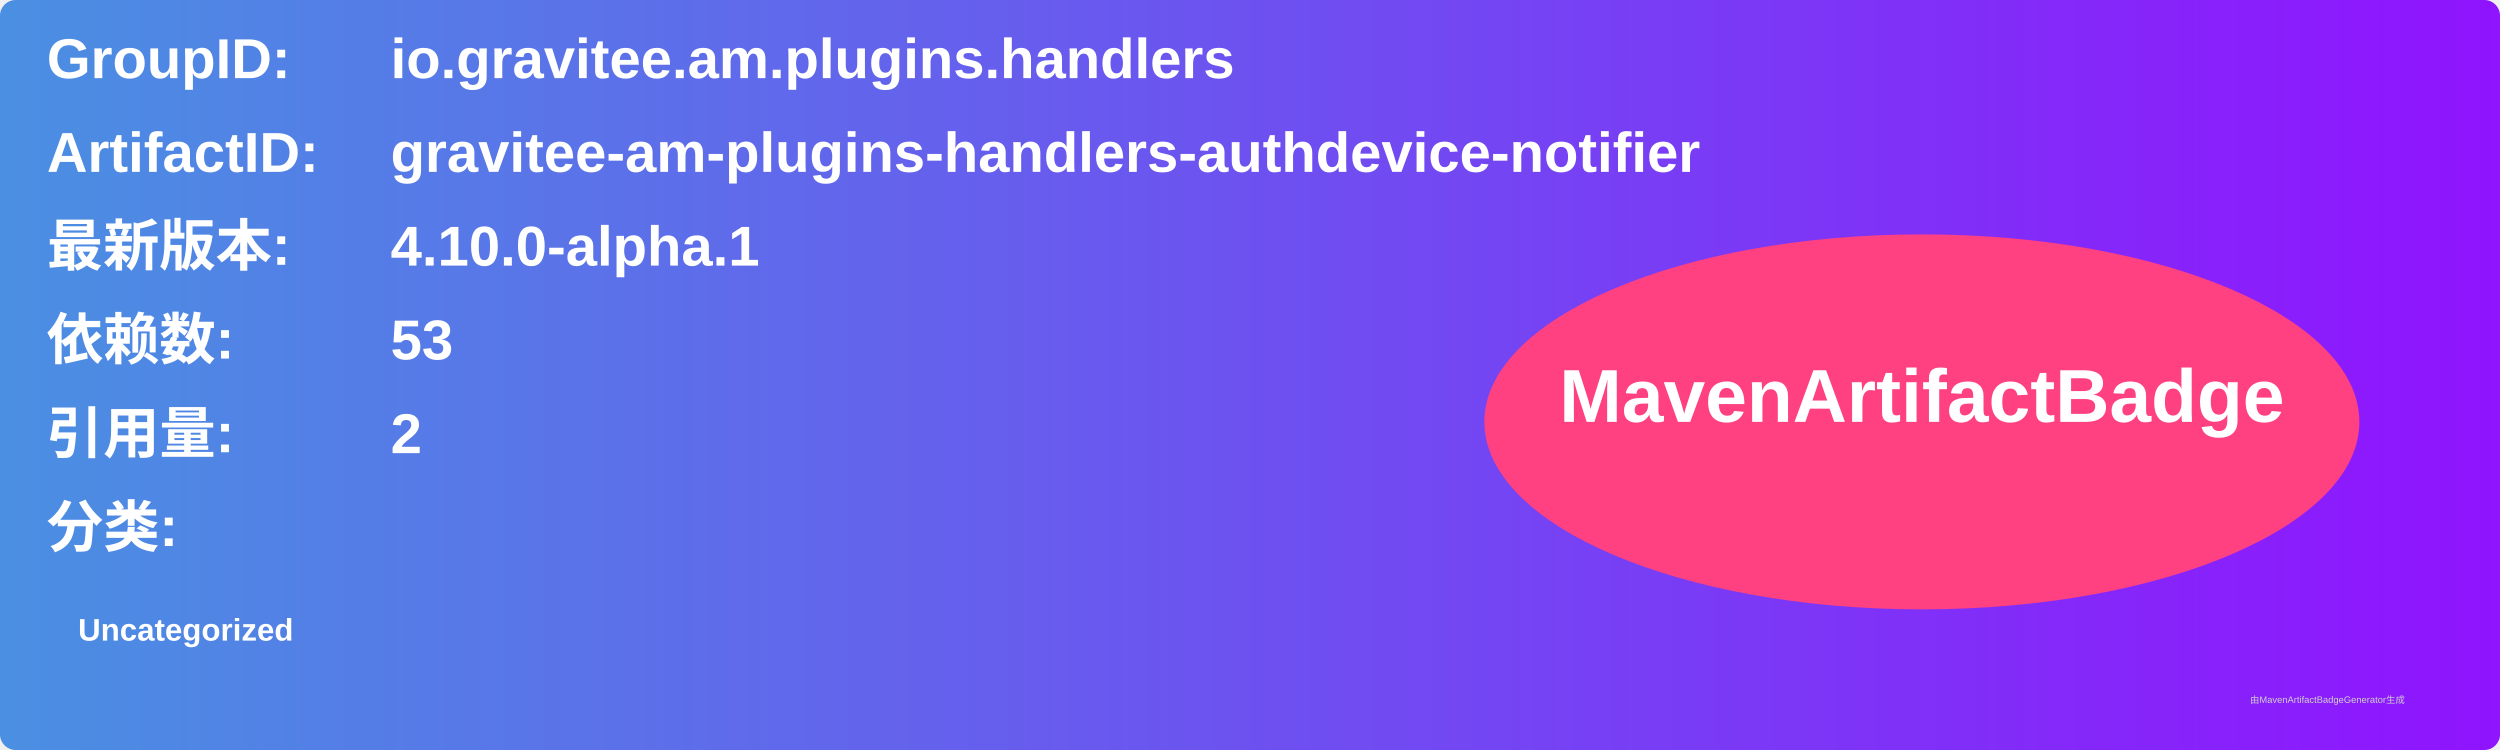
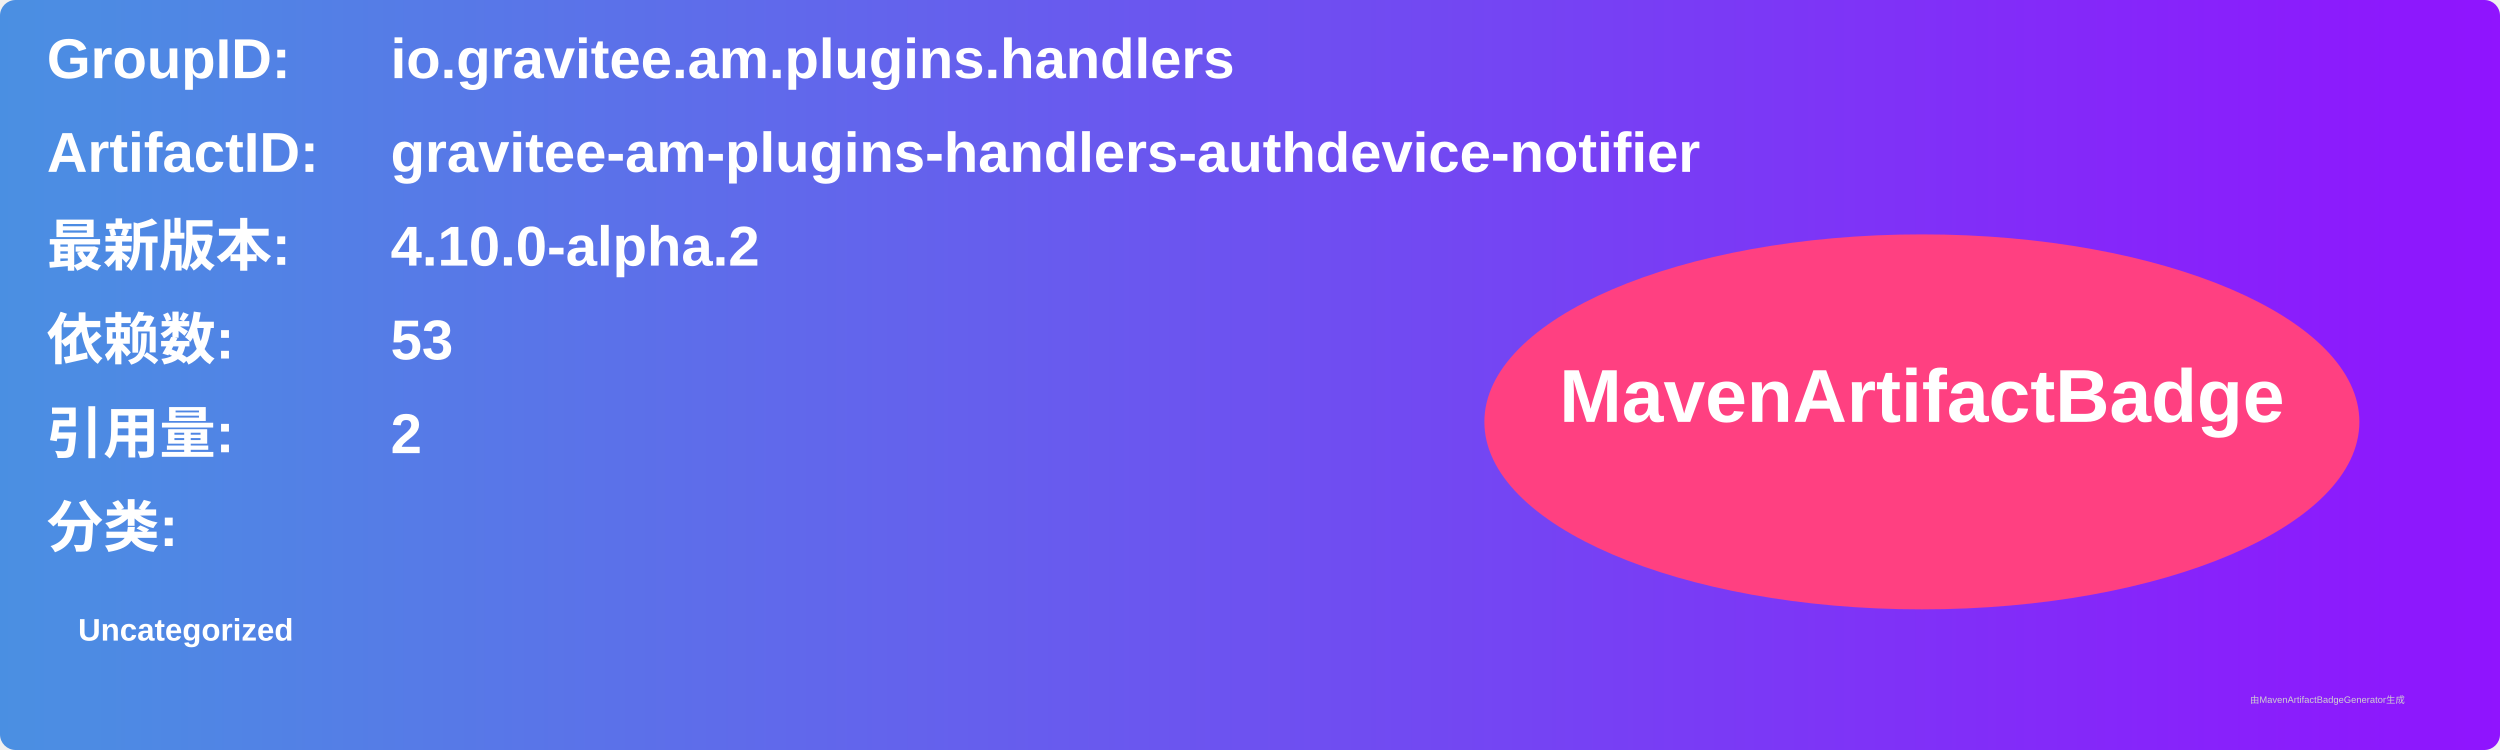
<svg xmlns="http://www.w3.org/2000/svg" width="800" height="240" viewBox="0 0 800 240">
  <linearGradient id="grad" x1="0%" y1="0%" x2="100%" y2="0%">
    <stop offset="0%" stop-color="#4a90e2" />
    <stop offset="100%" stop-color="#9013fe" />
  </linearGradient>
  <rect width="100%" height="100%" rx="5" ry="5" fill="url(#grad)" />
  <g transform="translate(15, 15)">
    <text x="0" y="10" font-family="Arial" font-size="18" fill="white" font-weight="bold" width="260">GroupID:</text>
    <text x="110" y="10" font-family="Arial" font-size="18" fill="white" font-weight="bold" width="460">io.gravitee.am.plugins.handlers</text>
    <text x="0" y="40" font-family="Arial" font-size="18" fill="white" font-weight="bold" width="260">ArtifactID:</text>
    <text x="110" y="40" font-family="Arial" font-size="18" fill="white" font-weight="bold" width="460">gravitee-am-plugins-handlers-authdevice-notifier</text>
    <text x="0" y="70" font-family="Arial" font-size="18" fill="white" font-weight="bold">最新版本:</text>
    <text x="110" y="70" font-family="Arial" font-size="18" fill="white" font-weight="bold">
-       <tspan font-weight="bold">4.10.0-alpha.1</tspan>
+       <tspan font-weight="bold">4.10.0-alpha.2</tspan>
    </text>
    <text x="0" y="100" font-family="Arial" font-size="18" fill="white" font-weight="bold">依赖数: </text>
    <text x="110" y="100" font-family="Arial" font-size="18" fill="white">
      <tspan font-weight="bold">53</tspan>
    </text>
    <text x="0" y="130" font-family="Arial" font-size="18" fill="white" font-weight="bold">引用量: </text>
    <text x="110" y="130" font-family="Arial" font-size="18" fill="white">
      <tspan font-weight="bold">2</tspan>
    </text>
    <text x="0" y="160" font-family="Arial" font-size="18" fill="white" font-weight="bold">分类:</text>
    <text x="10" y="190" font-family="Arial" font-size="10" fill="white">
      <tspan font-weight="bold">Uncategorized</tspan>
    </text>
    <ellipse cx="600" cy="120" rx="140" ry="60" fill="#ff4081" />
    <text x="600" y="120" text-anchor="middle" font-family="Arial" font-size="24" fill="white" font-weight="bold">MavenArtifactBadge</text>
  </g>
  <text x="720" y="225" font-family="Arial" font-size="3" fill="#d0d0d0">由MavenArtifactBadgeGenerator生成</text>
</svg>
